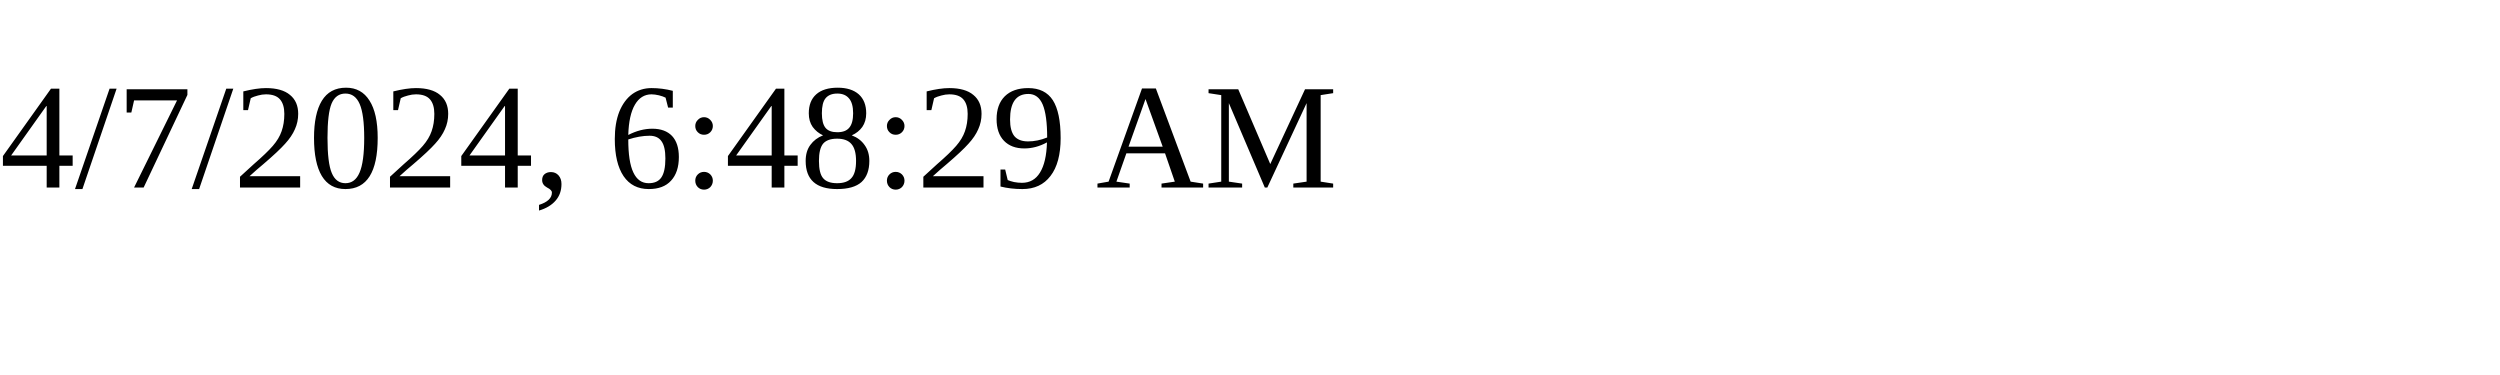
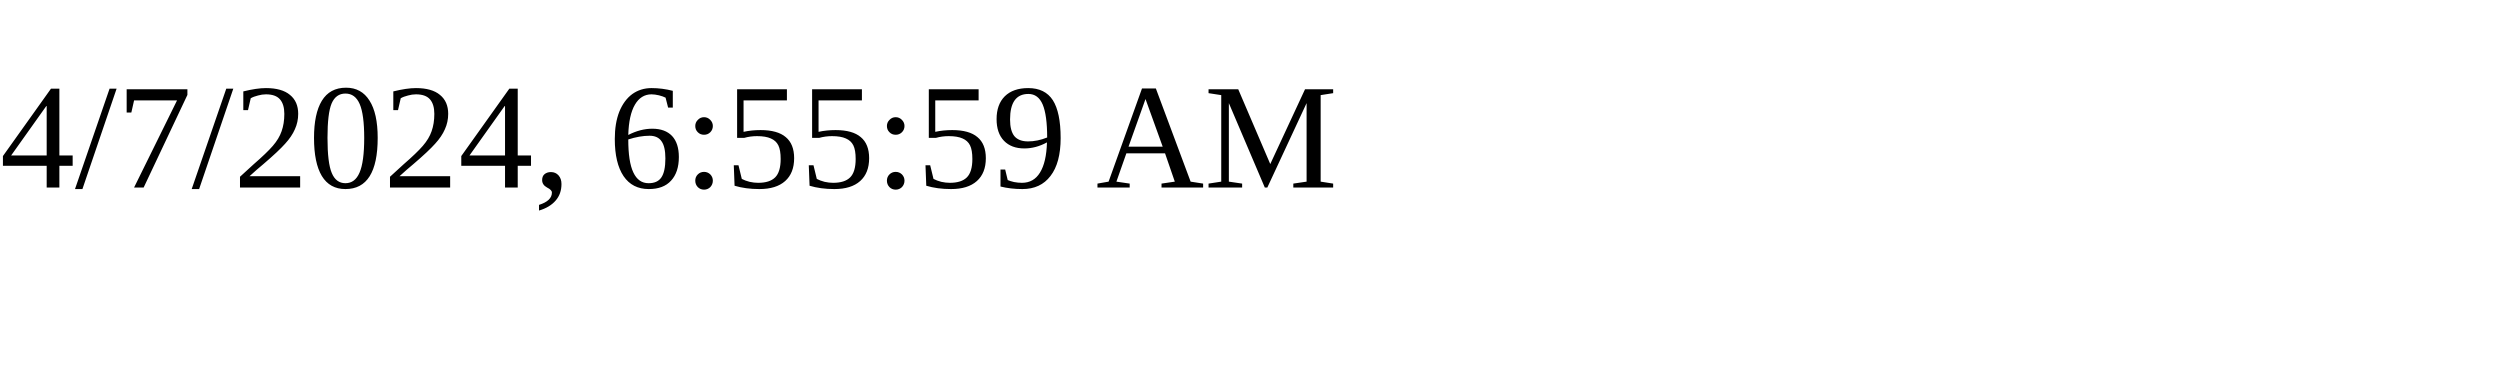
<svg xmlns="http://www.w3.org/2000/svg" height="30" width="200">
-   <text x="0" y="15">4/7/2024, 6:48:29 AM</text>
+   <text x="0" y="15">4/7/2024, 6:55:59 AM</text>
</svg>
